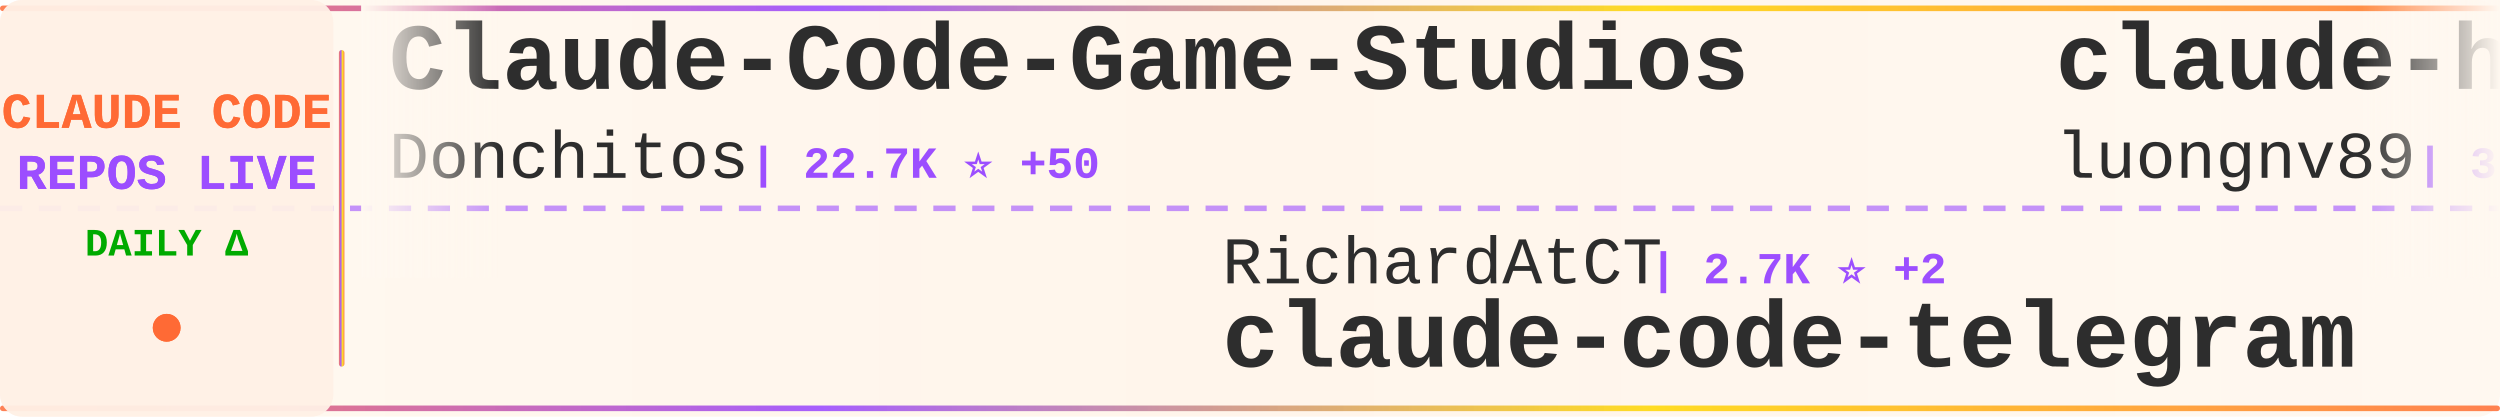
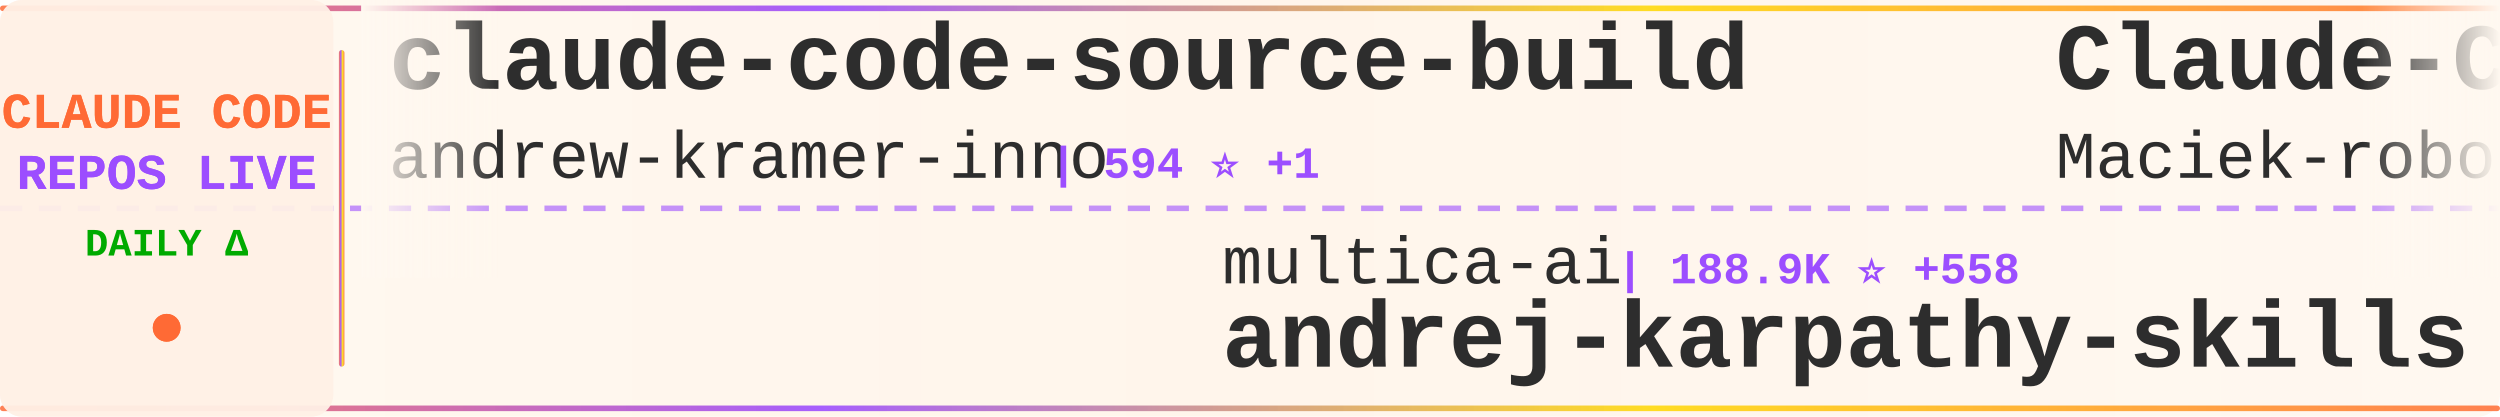
<svg xmlns="http://www.w3.org/2000/svg" width="900" height="150">
  <defs>
    <linearGradient id="tickerBg" x1="0%" y1="0%" x2="100%" y2="0%">
      <stop offset="0%" style="stop-color:#fff8f0;stop-opacity:0.98" />
      <stop offset="50%" style="stop-color:#fff5eb;stop-opacity:1" />
      <stop offset="100%" style="stop-color:#fff8f0;stop-opacity:0.98" />
    </linearGradient>
    <linearGradient id="borderGrad" x1="0%" y1="0%" x2="100%" y2="0%">
      <stop offset="0%" style="stop-color:#FF6B35;stop-opacity:0.85">
        <animate attributeName="stop-opacity" values="0.85;1;0.85" dur="2s" repeatCount="indefinite" />
      </stop>
      <stop offset="33%" style="stop-color:#9C4EFF;stop-opacity:0.9">
        <animate attributeName="stop-opacity" values="0.9;1;0.9" dur="2.2s" repeatCount="indefinite" />
      </stop>
      <stop offset="66%" style="stop-color:#FFD700;stop-opacity:0.85">
        <animate attributeName="stop-opacity" values="0.85;1;0.85" dur="1.8s" repeatCount="indefinite" />
      </stop>
      <stop offset="100%" style="stop-color:#FF6B35;stop-opacity:0.85">
        <animate attributeName="stop-opacity" values="0.85;1;0.85" dur="2s" repeatCount="indefinite" />
      </stop>
    </linearGradient>
    <filter id="textGlow">
      <feGaussianBlur stdDeviation="0.15" result="coloredBlur" />
      <feMerge>
        <feMergeNode in="coloredBlur" />
        <feMergeNode in="SourceGraphic" />
      </feMerge>
    </filter>
    <filter id="metricGlow">
      <feGaussianBlur stdDeviation="0.2" result="coloredBlur" />
      <feMerge>
        <feMergeNode in="coloredBlur" />
        <feMergeNode in="SourceGraphic" />
      </feMerge>
    </filter>
    <linearGradient id="leftFade" x1="0%" y1="0%" x2="100%" y2="0%">
      <stop offset="0%" style="stop-color:#fff8f0;stop-opacity:1" />
      <stop offset="100%" style="stop-color:#fff8f0;stop-opacity:0" />
    </linearGradient>
    <linearGradient id="rightFade" x1="0%" y1="0%" x2="100%" y2="0%">
      <stop offset="0%" style="stop-color:#fff8f0;stop-opacity:0" />
      <stop offset="100%" style="stop-color:#fff8f0;stop-opacity:1" />
    </linearGradient>
  </defs>
  <rect width="900" height="150" fill="url(#tickerBg)" rx="8" />
  <rect x="0" y="2" width="900" height="2" fill="url(#borderGrad)" rx="1" />
  <rect x="0" y="146" width="900" height="2" fill="url(#borderGrad)" rx="1" />
  <line x1="0" y1="75" x2="900" y2="75" stroke="#9C4EFF" stroke-width="2" stroke-dasharray="8 6" opacity="0.6" />
  <rect x="0" y="0" width="120" height="150" fill="#fff0e6" opacity="0.95" rx="8" />
  <text x="60" y="46" font-family="'Courier New', monospace" font-size="18" font-weight="bold" fill="#FF6B35" text-anchor="middle" filter="url(#textGlow)">
    CLAUDE CODE
  </text>
  <text x="60" y="68" font-family="'Courier New', monospace" font-size="18" font-weight="bold" fill="#9C4EFF" text-anchor="middle" filter="url(#textGlow)">
    REPOS LIVE
  </text>
  <text x="60" y="92" font-family="'Courier New', monospace" font-size="14" font-weight="bold" fill="#00aa00" text-anchor="middle">
    DAILY Δ
  </text>
  <circle cx="60" cy="118" r="5" fill="#FF6B35" filter="url(#metricGlow)">
    <animate attributeName="r" values="4;6;4" dur="1.5s" repeatCount="indefinite" />
    <animate attributeName="opacity" values="0.6;1;0.6" dur="1.5s" repeatCount="indefinite" />
  </circle>
  <rect x="122" y="18" width="2" height="114" fill="url(#borderGrad)" rx="1" />
  <clipPath id="tickerClip">
    <rect x="130" y="0" width="770" height="150" />
  </clipPath>
  <g clip-path="url(#tickerClip)">
    <g id="tickerItems">
      <animateTransform attributeName="transform" attributeType="XML" type="translate" from="0 0" to="-3000 0" dur="54s" repeatCount="indefinite" />
      <g transform="translate(0, 0)">
-         <text x="140" y="32" font-family="'Courier New', monospace" font-size="34" font-weight="bold" fill="#2d2d2d">Claude-Code-Game-Studios</text>
-         <text x="140" y="64" font-family="'Courier New', monospace" font-size="24" font-weight="normal" fill="#2d2d2d" opacity="1.0">Donchitos</text>
-         <text x="270" y="64" font-family="'Courier New', monospace" font-size="16" font-weight="bold" fill="#9C4EFF"> | 22.7K ⭐ +50</text>
+         <text x="140" y="32" font-family="'Courier New', monospace" font-size="34" font-weight="bold" fill="#2d2d2d">claude-code-source-build</text>
+         <text x="140" y="64" font-family="'Courier New', monospace" font-size="24" font-weight="normal" fill="#2d2d2d" opacity="1.0">andrew-kramer-inno</text>
+         <text x="378" y="64" font-family="'Courier New', monospace" font-size="16" font-weight="bold" fill="#9C4EFF"> | 594 ⭐ +1</text>
      </g>
      <g transform="translate(300, 0)">
-         <text x="140" y="102" font-family="'Courier New', monospace" font-size="24" font-weight="normal" fill="#2d2d2d" opacity="1.0">RichardAtCT</text>
-         <text x="294" y="102" font-family="'Courier New', monospace" font-size="16" font-weight="bold" fill="#9C4EFF"> | 2.7K ⭐ +2</text>
-         <text x="140" y="132" font-family="'Courier New', monospace" font-size="34" font-weight="bold" fill="#2d2d2d">claude-code-telegram</text>
+         <text x="140" y="102" font-family="'Courier New', monospace" font-size="24" font-weight="normal" fill="#2d2d2d" opacity="1.0">multica-ai</text>
+         <text x="282" y="102" font-family="'Courier New', monospace" font-size="16" font-weight="bold" fill="#9C4EFF"> | 188.9K ⭐ +558</text>
+         <text x="140" y="132" font-family="'Courier New', monospace" font-size="34" font-weight="bold" fill="#2d2d2d">andrej-karpathy-skills</text>
      </g>
      <g transform="translate(600, 0)">
-         <text x="140" y="32" font-family="'Courier New', monospace" font-size="34" font-weight="bold" fill="#2d2d2d">claude-howto</text>
-         <text x="140" y="64" font-family="'Courier New', monospace" font-size="24" font-weight="normal" fill="#2d2d2d" opacity="1.0">luongnv89</text>
-         <text x="270" y="64" font-family="'Courier New', monospace" font-size="16" font-weight="bold" fill="#9C4EFF"> | 39.4K ⭐ +53</text>
+         <text x="140" y="32" font-family="'Courier New', monospace" font-size="34" font-weight="bold" fill="#2d2d2d">Claude-Code-Usage-Monito...</text>
+         <text x="140" y="64" font-family="'Courier New', monospace" font-size="24" font-weight="normal" fill="#2d2d2d" opacity="1.0">Maciek-roboblog</text>
+         <text x="342" y="64" font-family="'Courier New', monospace" font-size="16" font-weight="bold" fill="#9C4EFF"> | 8.4K ⭐ +9</text>
      </g>
      <g transform="translate(900, 0)">
-         <text x="140" y="102" font-family="'Courier New', monospace" font-size="24" font-weight="normal" fill="#2d2d2d" opacity="1.0">anthropics</text>
-         <text x="282" y="102" font-family="'Courier New', monospace" font-size="16" font-weight="bold" fill="#9C4EFF"> | 8.3K ⭐ +15</text>
-         <text x="140" y="132" font-family="'Courier New', monospace" font-size="34" font-weight="bold" fill="#2d2d2d">claude-code-action</text>
-       </g>
-       <g transform="translate(1200, 0)">
-         <text x="140" y="32" font-family="'Courier New', monospace" font-size="34" font-weight="bold" fill="#2d2d2d">claude-code-infrastructu...</text>
-         <text x="140" y="64" font-family="'Courier New', monospace" font-size="24" font-weight="normal" fill="#2d2d2d" opacity="1.0">diet103</text>
-         <text x="246" y="64" font-family="'Courier New', monospace" font-size="16" font-weight="bold" fill="#9C4EFF"> | 9.7K ⭐ +1</text>
-       </g>
-       <g transform="translate(1500, 0)">
-         <text x="140" y="102" font-family="'Courier New', monospace" font-size="24" font-weight="normal" fill="#2d2d2d" opacity="1.0">Windy3f3f3f3f</text>
-         <text x="318" y="102" font-family="'Courier New', monospace" font-size="16" font-weight="bold" fill="#9C4EFF"> | 3.1K ⭐ +31</text>
-         <text x="140" y="132" font-family="'Courier New', monospace" font-size="34" font-weight="bold" fill="#2d2d2d">how-claude-code-works</text>
-       </g>
-       <g transform="translate(1800, 0)">
-         <text x="140" y="32" font-family="'Courier New', monospace" font-size="34" font-weight="bold" fill="#2d2d2d">claude-code-ultimate-gui...</text>
-         <text x="140" y="64" font-family="'Courier New', monospace" font-size="24" font-weight="normal" fill="#2d2d2d" opacity="1.0">FlorianBruniaux</text>
-         <text x="342" y="64" font-family="'Courier New', monospace" font-size="16" font-weight="bold" fill="#9C4EFF"> | 5.4K ⭐ +16</text>
-       </g>
-       <g transform="translate(2100, 0)">
        <text x="140" y="102" font-family="'Courier New', monospace" font-size="24" font-weight="normal" fill="#2d2d2d" opacity="1.0">Chachamaru127</text>
        <text x="318" y="102" font-family="'Courier New', monospace" font-size="16" font-weight="bold" fill="#9C4EFF"> | 2.9K ⭐ +8</text>
        <text x="140" y="132" font-family="'Courier New', monospace" font-size="34" font-weight="bold" fill="#2d2d2d">claude-code-harness</text>
      </g>
+       <g transform="translate(1200, 0)">
+         <text x="140" y="32" font-family="'Courier New', monospace" font-size="34" font-weight="bold" fill="#2d2d2d">free-claude-code</text>
+         <text x="140" y="64" font-family="'Courier New', monospace" font-size="24" font-weight="normal" fill="#2d2d2d" opacity="1.0">Alishahryar1</text>
+         <text x="306" y="64" font-family="'Courier New', monospace" font-size="16" font-weight="bold" fill="#9C4EFF"> | 39.0K ⭐ +145</text>
+       </g>
+       <g transform="translate(1500, 0)">
+         <text x="140" y="102" font-family="'Courier New', monospace" font-size="24" font-weight="normal" fill="#2d2d2d" opacity="1.0">liuup</text>
+         <text x="222" y="102" font-family="'Courier New', monospace" font-size="16" font-weight="bold" fill="#9C4EFF"> | 3.5K ⭐ +15</text>
+         <text x="140" y="132" font-family="'Courier New', monospace" font-size="34" font-weight="bold" fill="#2d2d2d">claude-code-analysis</text>
+       </g>
+       <g transform="translate(1800, 0)">
+         <text x="140" y="32" font-family="'Courier New', monospace" font-size="34" font-weight="bold" fill="#2d2d2d">claude-code-pm-course</text>
+         <text x="140" y="64" font-family="'Courier New', monospace" font-size="24" font-weight="normal" fill="#2d2d2d" opacity="1.0">carlvellotti</text>
+         <text x="306" y="64" font-family="'Courier New', monospace" font-size="16" font-weight="bold" fill="#9C4EFF"> | 2.1K ⭐ +3</text>
+       </g>
+       <g transform="translate(2100, 0)">
+         <text x="140" y="102" font-family="'Courier New', monospace" font-size="24" font-weight="normal" fill="#2d2d2d" opacity="1.0">VoltAgent</text>
+         <text x="270" y="102" font-family="'Courier New', monospace" font-size="16" font-weight="bold" fill="#9C4EFF"> | 23.0K ⭐ +44</text>
+         <text x="140" y="132" font-family="'Courier New', monospace" font-size="34" font-weight="bold" fill="#2d2d2d">awesome-claude-code-suba...</text>
+       </g>
      <g transform="translate(2400, 0)">
-         <text x="140" y="32" font-family="'Courier New', monospace" font-size="34" font-weight="bold" fill="#2d2d2d">claude-code-source-code</text>
-         <text x="140" y="64" font-family="'Courier New', monospace" font-size="24" font-weight="normal" fill="#2d2d2d" opacity="1.0">777genius</text>
-         <text x="270" y="64" font-family="'Courier New', monospace" font-size="16" font-weight="bold" fill="#9C4EFF"> | 918 ⭐</text>
+         <text x="140" y="32" font-family="'Courier New', monospace" font-size="34" font-weight="bold" fill="#2d2d2d">claude-code-book</text>
+         <text x="140" y="64" font-family="'Courier New', monospace" font-size="24" font-weight="normal" fill="#2d2d2d" opacity="1.0">lintsinghua</text>
+         <text x="294" y="64" font-family="'Courier New', monospace" font-size="16" font-weight="bold" fill="#9C4EFF"> | 3.9K ⭐ +13</text>
      </g>
      <g transform="translate(2700, 0)">
-         <text x="140" y="102" font-family="'Courier New', monospace" font-size="24" font-weight="normal" fill="#2d2d2d" opacity="1.0">pedrohcgs</text>
-         <text x="270" y="102" font-family="'Courier New', monospace" font-size="16" font-weight="bold" fill="#9C4EFF"> | 1.4K ⭐ +7</text>
-         <text x="140" y="132" font-family="'Courier New', monospace" font-size="34" font-weight="bold" fill="#2d2d2d">claude-code-my-workflow</text>
+         <text x="140" y="102" font-family="'Courier New', monospace" font-size="24" font-weight="normal" fill="#2d2d2d" opacity="1.0">zstmfhy</text>
+         <text x="246" y="102" font-family="'Courier New', monospace" font-size="16" font-weight="bold" fill="#9C4EFF"> | 190 ⭐</text>
+         <text x="140" y="132" font-family="'Courier New', monospace" font-size="34" font-weight="bold" fill="#2d2d2d">Claude-code</text>
      </g>
      <g transform="translate(3000, 0)">
-         <text x="140" y="32" font-family="'Courier New', monospace" font-size="34" font-weight="bold" fill="#2d2d2d">Claude-Code-Game-Studios</text>
-         <text x="140" y="64" font-family="'Courier New', monospace" font-size="24" font-weight="normal" fill="#2d2d2d" opacity="1.0">Donchitos</text>
-         <text x="270" y="64" font-family="'Courier New', monospace" font-size="16" font-weight="bold" fill="#9C4EFF"> | 22.7K ⭐ +50</text>
+         <text x="140" y="32" font-family="'Courier New', monospace" font-size="34" font-weight="bold" fill="#2d2d2d">claude-code-source-build</text>
+         <text x="140" y="64" font-family="'Courier New', monospace" font-size="24" font-weight="normal" fill="#2d2d2d" opacity="1.0">andrew-kramer-inno</text>
+         <text x="378" y="64" font-family="'Courier New', monospace" font-size="16" font-weight="bold" fill="#9C4EFF"> | 594 ⭐ +1</text>
      </g>
      <g transform="translate(3300, 0)">
-         <text x="140" y="102" font-family="'Courier New', monospace" font-size="24" font-weight="normal" fill="#2d2d2d" opacity="1.0">RichardAtCT</text>
-         <text x="294" y="102" font-family="'Courier New', monospace" font-size="16" font-weight="bold" fill="#9C4EFF"> | 2.7K ⭐ +2</text>
-         <text x="140" y="132" font-family="'Courier New', monospace" font-size="34" font-weight="bold" fill="#2d2d2d">claude-code-telegram</text>
+         <text x="140" y="102" font-family="'Courier New', monospace" font-size="24" font-weight="normal" fill="#2d2d2d" opacity="1.0">multica-ai</text>
+         <text x="282" y="102" font-family="'Courier New', monospace" font-size="16" font-weight="bold" fill="#9C4EFF"> | 188.9K ⭐ +558</text>
+         <text x="140" y="132" font-family="'Courier New', monospace" font-size="34" font-weight="bold" fill="#2d2d2d">andrej-karpathy-skills</text>
      </g>
      <g transform="translate(3600, 0)">
-         <text x="140" y="32" font-family="'Courier New', monospace" font-size="34" font-weight="bold" fill="#2d2d2d">claude-howto</text>
-         <text x="140" y="64" font-family="'Courier New', monospace" font-size="24" font-weight="normal" fill="#2d2d2d" opacity="1.0">luongnv89</text>
-         <text x="270" y="64" font-family="'Courier New', monospace" font-size="16" font-weight="bold" fill="#9C4EFF"> | 39.4K ⭐ +53</text>
+         <text x="140" y="32" font-family="'Courier New', monospace" font-size="34" font-weight="bold" fill="#2d2d2d">Claude-Code-Usage-Monito...</text>
+         <text x="140" y="64" font-family="'Courier New', monospace" font-size="24" font-weight="normal" fill="#2d2d2d" opacity="1.0">Maciek-roboblog</text>
+         <text x="342" y="64" font-family="'Courier New', monospace" font-size="16" font-weight="bold" fill="#9C4EFF"> | 8.4K ⭐ +9</text>
      </g>
      <g transform="translate(3900, 0)">
-         <text x="140" y="102" font-family="'Courier New', monospace" font-size="24" font-weight="normal" fill="#2d2d2d" opacity="1.0">anthropics</text>
-         <text x="282" y="102" font-family="'Courier New', monospace" font-size="16" font-weight="bold" fill="#9C4EFF"> | 8.3K ⭐ +15</text>
-         <text x="140" y="132" font-family="'Courier New', monospace" font-size="34" font-weight="bold" fill="#2d2d2d">claude-code-action</text>
+         <text x="140" y="102" font-family="'Courier New', monospace" font-size="24" font-weight="normal" fill="#2d2d2d" opacity="1.0">Chachamaru127</text>
+         <text x="318" y="102" font-family="'Courier New', monospace" font-size="16" font-weight="bold" fill="#9C4EFF"> | 2.9K ⭐ +8</text>
+         <text x="140" y="132" font-family="'Courier New', monospace" font-size="34" font-weight="bold" fill="#2d2d2d">claude-code-harness</text>
      </g>
    </g>
  </g>
  <rect x="130" y="0" width="50" height="100" fill="url(#leftFade)" />
  <rect x="850" y="0" width="50" height="100" fill="url(#rightFade)" />
</svg>
